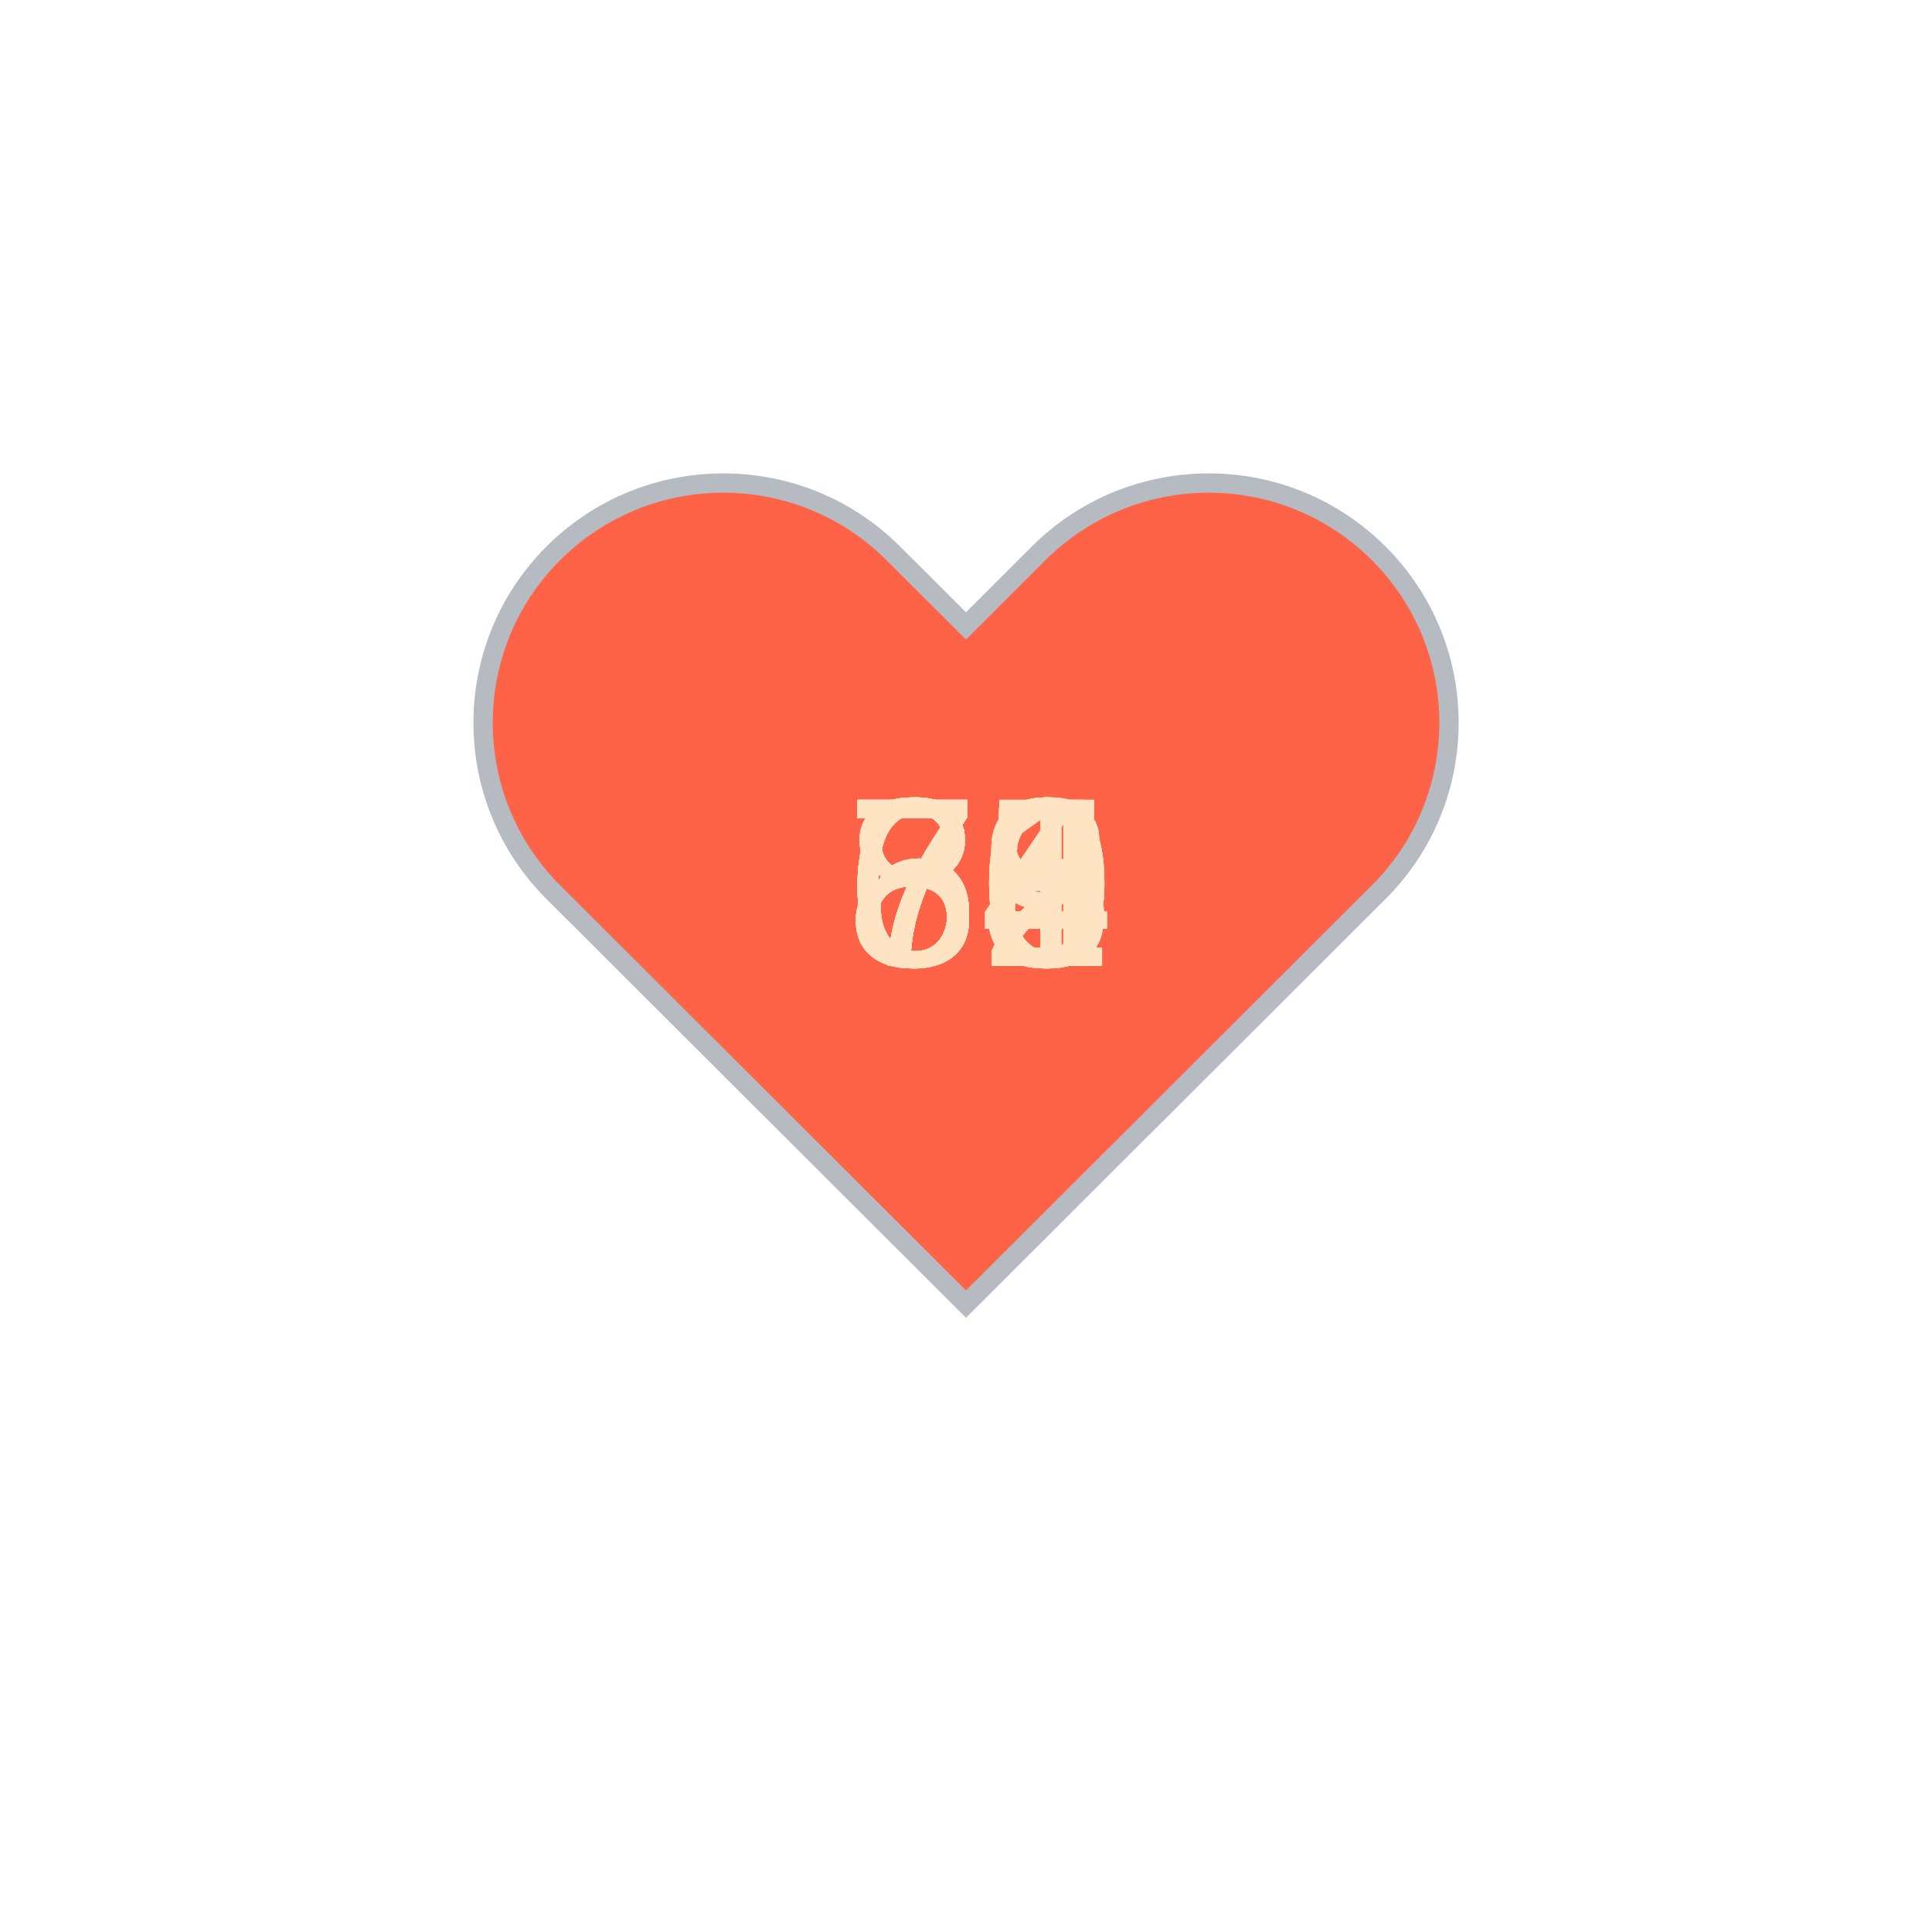
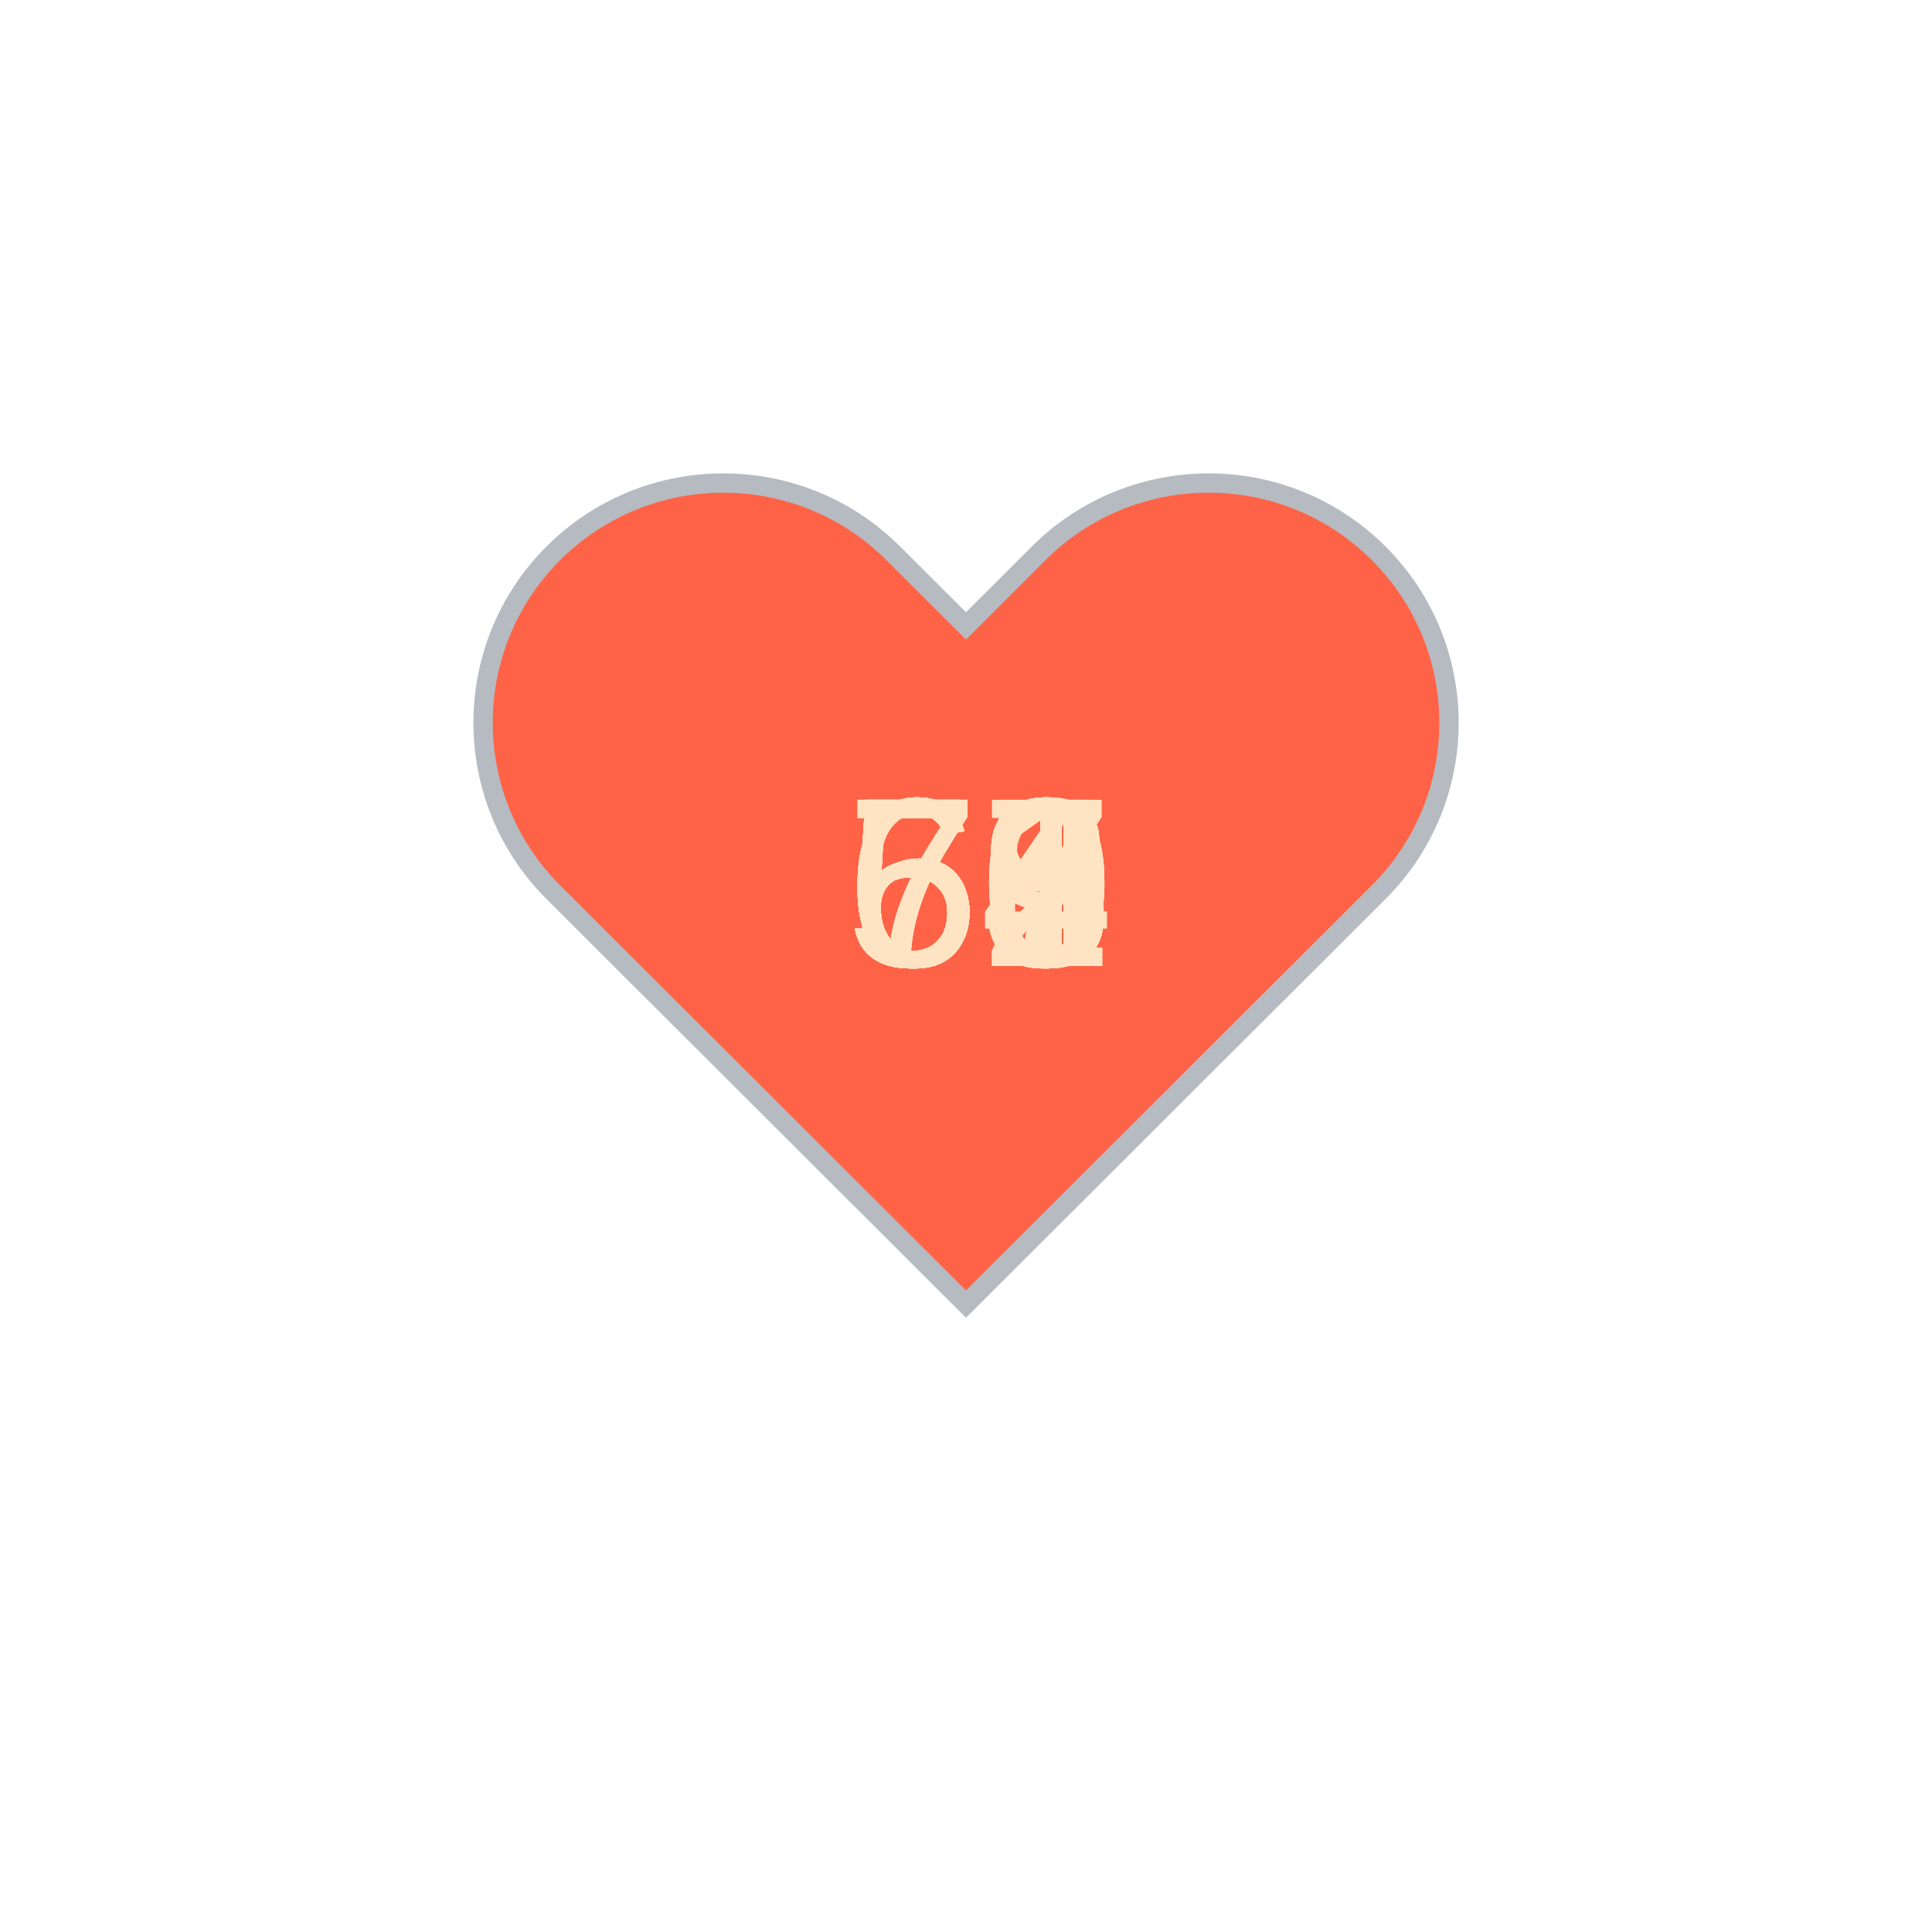
<svg xmlns="http://www.w3.org/2000/svg" baseProfile="full" height="150" version="1.1" viewBox="0,0,200,200" width="150">
  <defs />
  <g transform="translate(100 100)">
    <path d="M92.71,7.27L92.71,7.27c-9.71-9.69-25.46-9.69-35.18,0L50,14.79l-7.54-7.52C32.75-2.42,17-2.42,7.29,7.27v0 c-9.71,9.69-9.71,25.41,0,35.1L50,85l42.71-42.63C102.43,32.68,102.43,16.96,92.71,7.27z" fill="tomato" stroke="#B6BBC1" stroke-width="2" transform="translate(-50 -50)" />
    <animateTransform additive="sum" attributeName="transform" dur="1.2s" repeatCount="indefinite" type="scale" values="1; 1.5; 1.25; 1.5; 1.5; 1;" />
-     <text fill="bisque" style="font-size:25px; font-family:Arial" transform="translate(-12.5 0)">72<animate attributeName="visibility" dur="36.0s" keyTimes="0;0.03;0.07;0.1;0.13;0.17;0.2;0.23;0.27;0.3;0.33;0.37;0.4;0.43;0.47;0.5;0.53;0.57;0.6;0.63;0.67;0.7;0.73;0.77;0.8;0.83;0.87;0.9;0.93;0.97;1.0" repeatCount="indefinite" values="visible;hidden;hidden;hidden;hidden;hidden;hidden;hidden;hidden;hidden;hidden;hidden;hidden;hidden;hidden;hidden;hidden;hidden;hidden;hidden;hidden;hidden;hidden;hidden;hidden;hidden;hidden;hidden;hidden;hidden;hidden" />
+     <text fill="bisque" style="font-size:25px; font-family:Arial" transform="translate(-12.5 0)">61<animate attributeName="visibility" dur="36.0s" keyTimes="0;0.03;0.07;0.1;0.13;0.17;0.2;0.23;0.27;0.3;0.33;0.37;0.4;0.43;0.47;0.5;0.53;0.57;0.6;0.63;0.67;0.7;0.73;0.77;0.8;0.83;0.87;0.9;0.93;0.97;1.0" repeatCount="indefinite" values="visible;hidden;hidden;hidden;hidden;hidden;hidden;hidden;hidden;hidden;hidden;hidden;hidden;hidden;hidden;hidden;hidden;hidden;hidden;hidden;hidden;hidden;hidden;hidden;hidden;hidden;hidden;hidden;hidden;hidden;hidden" />
    </text>
-     <text fill="bisque" style="font-size:25px; font-family:Arial" transform="translate(-12.5 0)">70<animate attributeName="visibility" dur="36.0s" keyTimes="0;0.03;0.07;0.1;0.13;0.17;0.2;0.23;0.27;0.3;0.33;0.37;0.4;0.43;0.47;0.5;0.53;0.57;0.6;0.63;0.67;0.7;0.73;0.77;0.8;0.83;0.87;0.9;0.93;0.97;1.0" repeatCount="indefinite" values="hidden;visible;hidden;hidden;hidden;hidden;hidden;hidden;hidden;hidden;hidden;hidden;hidden;hidden;hidden;hidden;hidden;hidden;hidden;hidden;hidden;hidden;hidden;hidden;hidden;hidden;hidden;hidden;hidden;hidden;hidden" />
+     <text fill="bisque" style="font-size:25px; font-family:Arial" transform="translate(-12.5 0)">59<animate attributeName="visibility" dur="36.0s" keyTimes="0;0.03;0.07;0.1;0.13;0.17;0.2;0.23;0.27;0.3;0.33;0.37;0.4;0.43;0.47;0.5;0.53;0.57;0.6;0.63;0.67;0.7;0.73;0.77;0.8;0.83;0.87;0.9;0.93;0.97;1.0" repeatCount="indefinite" values="hidden;visible;hidden;hidden;hidden;hidden;hidden;hidden;hidden;hidden;hidden;hidden;hidden;hidden;hidden;hidden;hidden;hidden;hidden;hidden;hidden;hidden;hidden;hidden;hidden;hidden;hidden;hidden;hidden;hidden;hidden" />
    </text>
-     <text fill="bisque" style="font-size:25px; font-family:Arial" transform="translate(-12.5 0)">69<animate attributeName="visibility" dur="36.0s" keyTimes="0;0.03;0.07;0.1;0.13;0.17;0.2;0.23;0.27;0.3;0.33;0.37;0.4;0.43;0.47;0.5;0.53;0.57;0.6;0.63;0.67;0.7;0.73;0.77;0.8;0.83;0.87;0.9;0.93;0.97;1.0" repeatCount="indefinite" values="hidden;hidden;visible;hidden;hidden;hidden;hidden;hidden;hidden;hidden;hidden;hidden;hidden;hidden;hidden;hidden;hidden;hidden;hidden;hidden;hidden;hidden;hidden;hidden;hidden;hidden;hidden;hidden;hidden;hidden;hidden" />
+     <text fill="bisque" style="font-size:25px; font-family:Arial" transform="translate(-12.5 0)">56<animate attributeName="visibility" dur="36.0s" keyTimes="0;0.03;0.07;0.1;0.13;0.17;0.2;0.23;0.27;0.3;0.33;0.37;0.4;0.43;0.47;0.5;0.53;0.57;0.6;0.63;0.67;0.7;0.73;0.77;0.8;0.83;0.87;0.9;0.93;0.97;1.0" repeatCount="indefinite" values="hidden;hidden;visible;hidden;hidden;hidden;hidden;hidden;hidden;hidden;hidden;hidden;hidden;hidden;hidden;hidden;hidden;hidden;hidden;hidden;hidden;hidden;hidden;hidden;hidden;hidden;hidden;hidden;hidden;hidden;hidden" />
    </text>
-     <text fill="bisque" style="font-size:25px; font-family:Arial" transform="translate(-12.5 0)">75<animate attributeName="visibility" dur="36.0s" keyTimes="0;0.03;0.07;0.1;0.13;0.17;0.2;0.23;0.27;0.3;0.33;0.37;0.4;0.43;0.47;0.5;0.53;0.57;0.6;0.63;0.67;0.7;0.73;0.77;0.8;0.83;0.87;0.9;0.93;0.97;1.0" repeatCount="indefinite" values="hidden;hidden;hidden;visible;hidden;hidden;hidden;hidden;hidden;hidden;hidden;hidden;hidden;hidden;hidden;hidden;hidden;hidden;hidden;hidden;hidden;hidden;hidden;hidden;hidden;hidden;hidden;hidden;hidden;hidden;hidden" />
+     <text fill="bisque" style="font-size:25px; font-family:Arial" transform="translate(-12.5 0)">60<animate attributeName="visibility" dur="36.0s" keyTimes="0;0.03;0.07;0.1;0.13;0.17;0.2;0.23;0.27;0.3;0.33;0.37;0.4;0.43;0.47;0.5;0.53;0.57;0.6;0.63;0.67;0.7;0.73;0.77;0.8;0.83;0.87;0.9;0.93;0.97;1.0" repeatCount="indefinite" values="hidden;hidden;hidden;visible;hidden;hidden;hidden;hidden;hidden;hidden;hidden;hidden;hidden;hidden;hidden;hidden;hidden;hidden;hidden;hidden;hidden;hidden;hidden;hidden;hidden;hidden;hidden;hidden;hidden;hidden;hidden" />
    </text>
-     <text fill="bisque" style="font-size:25px; font-family:Arial" transform="translate(-12.5 0)">73<animate attributeName="visibility" dur="36.0s" keyTimes="0;0.03;0.07;0.1;0.13;0.17;0.2;0.23;0.27;0.3;0.33;0.37;0.4;0.43;0.47;0.5;0.53;0.57;0.6;0.63;0.67;0.7;0.73;0.77;0.8;0.83;0.87;0.9;0.93;0.97;1.0" repeatCount="indefinite" values="hidden;hidden;hidden;hidden;visible;hidden;hidden;hidden;hidden;hidden;hidden;hidden;hidden;hidden;hidden;hidden;hidden;hidden;hidden;hidden;hidden;hidden;hidden;hidden;hidden;hidden;hidden;hidden;hidden;hidden;hidden" />
+     <text fill="bisque" style="font-size:25px; font-family:Arial" transform="translate(-12.5 0)">61<animate attributeName="visibility" dur="36.0s" keyTimes="0;0.03;0.07;0.1;0.13;0.17;0.2;0.23;0.27;0.3;0.33;0.37;0.4;0.43;0.47;0.5;0.53;0.57;0.6;0.63;0.67;0.7;0.73;0.77;0.8;0.83;0.87;0.9;0.93;0.97;1.0" repeatCount="indefinite" values="hidden;hidden;hidden;hidden;visible;hidden;hidden;hidden;hidden;hidden;hidden;hidden;hidden;hidden;hidden;hidden;hidden;hidden;hidden;hidden;hidden;hidden;hidden;hidden;hidden;hidden;hidden;hidden;hidden;hidden;hidden" />
    </text>
-     <text fill="bisque" style="font-size:25px; font-family:Arial" transform="translate(-12.5 0)">80<animate attributeName="visibility" dur="36.0s" keyTimes="0;0.03;0.07;0.1;0.13;0.17;0.2;0.23;0.27;0.3;0.33;0.37;0.4;0.43;0.47;0.5;0.53;0.57;0.6;0.63;0.67;0.7;0.73;0.77;0.8;0.83;0.87;0.9;0.93;0.97;1.0" repeatCount="indefinite" values="hidden;hidden;hidden;hidden;hidden;visible;hidden;hidden;hidden;hidden;hidden;hidden;hidden;hidden;hidden;hidden;hidden;hidden;hidden;hidden;hidden;hidden;hidden;hidden;hidden;hidden;hidden;hidden;hidden;hidden;hidden" />
+     <text fill="bisque" style="font-size:25px; font-family:Arial" transform="translate(-12.5 0)">63<animate attributeName="visibility" dur="36.0s" keyTimes="0;0.03;0.07;0.1;0.13;0.17;0.2;0.23;0.27;0.3;0.33;0.37;0.4;0.43;0.47;0.5;0.53;0.57;0.6;0.63;0.67;0.7;0.73;0.77;0.8;0.83;0.87;0.9;0.93;0.97;1.0" repeatCount="indefinite" values="hidden;hidden;hidden;hidden;hidden;visible;hidden;hidden;hidden;hidden;hidden;hidden;hidden;hidden;hidden;hidden;hidden;hidden;hidden;hidden;hidden;hidden;hidden;hidden;hidden;hidden;hidden;hidden;hidden;hidden;hidden" />
    </text>
-     <text fill="bisque" style="font-size:25px; font-family:Arial" transform="translate(-12.5 0)">66<animate attributeName="visibility" dur="36.0s" keyTimes="0;0.03;0.07;0.1;0.13;0.17;0.2;0.23;0.27;0.3;0.33;0.37;0.4;0.43;0.47;0.5;0.53;0.57;0.6;0.63;0.67;0.7;0.73;0.77;0.8;0.83;0.87;0.9;0.93;0.97;1.0" repeatCount="indefinite" values="hidden;hidden;hidden;hidden;hidden;hidden;visible;hidden;hidden;hidden;hidden;hidden;hidden;hidden;hidden;hidden;hidden;hidden;hidden;hidden;hidden;hidden;hidden;hidden;hidden;hidden;hidden;hidden;hidden;hidden;hidden" />
+     <text fill="bisque" style="font-size:25px; font-family:Arial" transform="translate(-12.5 0)">59<animate attributeName="visibility" dur="36.0s" keyTimes="0;0.03;0.07;0.1;0.13;0.17;0.2;0.23;0.27;0.3;0.33;0.37;0.4;0.43;0.47;0.5;0.53;0.57;0.6;0.63;0.67;0.7;0.73;0.77;0.8;0.83;0.87;0.9;0.93;0.97;1.0" repeatCount="indefinite" values="hidden;hidden;hidden;hidden;hidden;hidden;visible;hidden;hidden;hidden;hidden;hidden;hidden;hidden;hidden;hidden;hidden;hidden;hidden;hidden;hidden;hidden;hidden;hidden;hidden;hidden;hidden;hidden;hidden;hidden;hidden" />
    </text>
-     <text fill="bisque" style="font-size:25px; font-family:Arial" transform="translate(-12.5 0)">72<animate attributeName="visibility" dur="36.0s" keyTimes="0;0.03;0.07;0.1;0.13;0.17;0.2;0.23;0.27;0.3;0.33;0.37;0.4;0.43;0.47;0.5;0.53;0.57;0.6;0.63;0.67;0.7;0.73;0.77;0.8;0.83;0.87;0.9;0.93;0.97;1.0" repeatCount="indefinite" values="hidden;hidden;hidden;hidden;hidden;hidden;hidden;visible;hidden;hidden;hidden;hidden;hidden;hidden;hidden;hidden;hidden;hidden;hidden;hidden;hidden;hidden;hidden;hidden;hidden;hidden;hidden;hidden;hidden;hidden;hidden" />
+     <text fill="bisque" style="font-size:25px; font-family:Arial" transform="translate(-12.5 0)">59<animate attributeName="visibility" dur="36.0s" keyTimes="0;0.03;0.07;0.1;0.13;0.17;0.2;0.23;0.27;0.3;0.33;0.37;0.4;0.43;0.47;0.5;0.53;0.57;0.6;0.63;0.67;0.7;0.73;0.77;0.8;0.83;0.87;0.9;0.93;0.97;1.0" repeatCount="indefinite" values="hidden;hidden;hidden;hidden;hidden;hidden;hidden;visible;hidden;hidden;hidden;hidden;hidden;hidden;hidden;hidden;hidden;hidden;hidden;hidden;hidden;hidden;hidden;hidden;hidden;hidden;hidden;hidden;hidden;hidden;hidden" />
    </text>
-     <text fill="bisque" style="font-size:25px; font-family:Arial" transform="translate(-12.5 0)">73<animate attributeName="visibility" dur="36.0s" keyTimes="0;0.03;0.07;0.1;0.13;0.17;0.2;0.23;0.27;0.3;0.33;0.37;0.4;0.43;0.47;0.5;0.53;0.57;0.6;0.63;0.67;0.7;0.73;0.77;0.8;0.83;0.87;0.9;0.93;0.97;1.0" repeatCount="indefinite" values="hidden;hidden;hidden;hidden;hidden;hidden;hidden;hidden;visible;hidden;hidden;hidden;hidden;hidden;hidden;hidden;hidden;hidden;hidden;hidden;hidden;hidden;hidden;hidden;hidden;hidden;hidden;hidden;hidden;hidden;hidden" />
+     <text fill="bisque" style="font-size:25px; font-family:Arial" transform="translate(-12.5 0)">59<animate attributeName="visibility" dur="36.0s" keyTimes="0;0.03;0.07;0.1;0.13;0.17;0.2;0.23;0.27;0.3;0.33;0.37;0.4;0.43;0.47;0.5;0.53;0.57;0.6;0.63;0.67;0.7;0.73;0.77;0.8;0.83;0.87;0.9;0.93;0.97;1.0" repeatCount="indefinite" values="hidden;hidden;hidden;hidden;hidden;hidden;hidden;hidden;visible;hidden;hidden;hidden;hidden;hidden;hidden;hidden;hidden;hidden;hidden;hidden;hidden;hidden;hidden;hidden;hidden;hidden;hidden;hidden;hidden;hidden;hidden" />
    </text>
-     <text fill="bisque" style="font-size:25px; font-family:Arial" transform="translate(-12.5 0)">70<animate attributeName="visibility" dur="36.0s" keyTimes="0;0.03;0.07;0.1;0.13;0.17;0.2;0.23;0.27;0.3;0.33;0.37;0.4;0.43;0.47;0.5;0.53;0.57;0.6;0.63;0.67;0.7;0.73;0.77;0.8;0.83;0.87;0.9;0.93;0.97;1.0" repeatCount="indefinite" values="hidden;hidden;hidden;hidden;hidden;hidden;hidden;hidden;hidden;visible;hidden;hidden;hidden;hidden;hidden;hidden;hidden;hidden;hidden;hidden;hidden;hidden;hidden;hidden;hidden;hidden;hidden;hidden;hidden;hidden;hidden" />
+     <text fill="bisque" style="font-size:25px; font-family:Arial" transform="translate(-12.5 0)">58<animate attributeName="visibility" dur="36.0s" keyTimes="0;0.03;0.07;0.1;0.13;0.17;0.2;0.23;0.27;0.3;0.33;0.37;0.4;0.43;0.47;0.5;0.53;0.57;0.6;0.63;0.67;0.7;0.73;0.77;0.8;0.83;0.87;0.9;0.93;0.97;1.0" repeatCount="indefinite" values="hidden;hidden;hidden;hidden;hidden;hidden;hidden;hidden;hidden;visible;hidden;hidden;hidden;hidden;hidden;hidden;hidden;hidden;hidden;hidden;hidden;hidden;hidden;hidden;hidden;hidden;hidden;hidden;hidden;hidden;hidden" />
    </text>
-     <text fill="bisque" style="font-size:25px; font-family:Arial" transform="translate(-12.5 0)">68<animate attributeName="visibility" dur="36.0s" keyTimes="0;0.03;0.07;0.1;0.13;0.17;0.2;0.23;0.27;0.3;0.33;0.37;0.4;0.43;0.47;0.5;0.53;0.57;0.6;0.63;0.67;0.7;0.73;0.77;0.8;0.83;0.87;0.9;0.93;0.97;1.0" repeatCount="indefinite" values="hidden;hidden;hidden;hidden;hidden;hidden;hidden;hidden;hidden;hidden;visible;hidden;hidden;hidden;hidden;hidden;hidden;hidden;hidden;hidden;hidden;hidden;hidden;hidden;hidden;hidden;hidden;hidden;hidden;hidden;hidden" />
+     <text fill="bisque" style="font-size:25px; font-family:Arial" transform="translate(-12.5 0)">59<animate attributeName="visibility" dur="36.0s" keyTimes="0;0.03;0.07;0.1;0.13;0.17;0.2;0.23;0.27;0.3;0.33;0.37;0.4;0.43;0.47;0.5;0.53;0.57;0.6;0.63;0.67;0.7;0.73;0.77;0.8;0.83;0.87;0.9;0.93;0.97;1.0" repeatCount="indefinite" values="hidden;hidden;hidden;hidden;hidden;hidden;hidden;hidden;hidden;hidden;visible;hidden;hidden;hidden;hidden;hidden;hidden;hidden;hidden;hidden;hidden;hidden;hidden;hidden;hidden;hidden;hidden;hidden;hidden;hidden;hidden" />
    </text>
-     <text fill="bisque" style="font-size:25px; font-family:Arial" transform="translate(-12.5 0)">75<animate attributeName="visibility" dur="36.0s" keyTimes="0;0.03;0.07;0.1;0.13;0.17;0.2;0.23;0.27;0.3;0.33;0.37;0.4;0.43;0.47;0.5;0.53;0.57;0.6;0.63;0.67;0.7;0.73;0.77;0.8;0.83;0.87;0.9;0.93;0.97;1.0" repeatCount="indefinite" values="hidden;hidden;hidden;hidden;hidden;hidden;hidden;hidden;hidden;hidden;hidden;visible;hidden;hidden;hidden;hidden;hidden;hidden;hidden;hidden;hidden;hidden;hidden;hidden;hidden;hidden;hidden;hidden;hidden;hidden;hidden" />
+     <text fill="bisque" style="font-size:25px; font-family:Arial" transform="translate(-12.5 0)">61<animate attributeName="visibility" dur="36.0s" keyTimes="0;0.03;0.07;0.1;0.13;0.17;0.2;0.23;0.27;0.3;0.33;0.37;0.4;0.43;0.47;0.5;0.53;0.57;0.6;0.63;0.67;0.7;0.73;0.77;0.8;0.83;0.87;0.9;0.93;0.97;1.0" repeatCount="indefinite" values="hidden;hidden;hidden;hidden;hidden;hidden;hidden;hidden;hidden;hidden;hidden;visible;hidden;hidden;hidden;hidden;hidden;hidden;hidden;hidden;hidden;hidden;hidden;hidden;hidden;hidden;hidden;hidden;hidden;hidden;hidden" />
    </text>
-     <text fill="bisque" style="font-size:25px; font-family:Arial" transform="translate(-12.5 0)">84<animate attributeName="visibility" dur="36.0s" keyTimes="0;0.03;0.07;0.1;0.13;0.17;0.2;0.23;0.27;0.3;0.33;0.37;0.4;0.43;0.47;0.5;0.53;0.57;0.6;0.63;0.67;0.7;0.73;0.77;0.8;0.83;0.87;0.9;0.93;0.97;1.0" repeatCount="indefinite" values="hidden;hidden;hidden;hidden;hidden;hidden;hidden;hidden;hidden;hidden;hidden;hidden;visible;hidden;hidden;hidden;hidden;hidden;hidden;hidden;hidden;hidden;hidden;hidden;hidden;hidden;hidden;hidden;hidden;hidden;hidden" />
+     <text fill="bisque" style="font-size:25px; font-family:Arial" transform="translate(-12.5 0)">60<animate attributeName="visibility" dur="36.0s" keyTimes="0;0.03;0.07;0.1;0.13;0.17;0.2;0.23;0.27;0.3;0.33;0.37;0.4;0.43;0.47;0.5;0.53;0.57;0.6;0.63;0.67;0.7;0.73;0.77;0.8;0.83;0.87;0.9;0.93;0.97;1.0" repeatCount="indefinite" values="hidden;hidden;hidden;hidden;hidden;hidden;hidden;hidden;hidden;hidden;hidden;hidden;visible;hidden;hidden;hidden;hidden;hidden;hidden;hidden;hidden;hidden;hidden;hidden;hidden;hidden;hidden;hidden;hidden;hidden;hidden" />
    </text>
-     <text fill="bisque" style="font-size:25px; font-family:Arial" transform="translate(-12.5 0)">84<animate attributeName="visibility" dur="36.0s" keyTimes="0;0.03;0.07;0.1;0.13;0.17;0.2;0.23;0.27;0.3;0.33;0.37;0.4;0.43;0.47;0.5;0.53;0.57;0.6;0.63;0.67;0.7;0.73;0.77;0.8;0.83;0.87;0.9;0.93;0.97;1.0" repeatCount="indefinite" values="hidden;hidden;hidden;hidden;hidden;hidden;hidden;hidden;hidden;hidden;hidden;hidden;hidden;visible;hidden;hidden;hidden;hidden;hidden;hidden;hidden;hidden;hidden;hidden;hidden;hidden;hidden;hidden;hidden;hidden;hidden" />
+     <text fill="bisque" style="font-size:25px; font-family:Arial" transform="translate(-12.5 0)">59<animate attributeName="visibility" dur="36.0s" keyTimes="0;0.03;0.07;0.1;0.13;0.17;0.2;0.23;0.27;0.3;0.33;0.37;0.4;0.43;0.47;0.5;0.53;0.57;0.6;0.63;0.67;0.7;0.73;0.77;0.8;0.83;0.87;0.9;0.93;0.97;1.0" repeatCount="indefinite" values="hidden;hidden;hidden;hidden;hidden;hidden;hidden;hidden;hidden;hidden;hidden;hidden;hidden;visible;hidden;hidden;hidden;hidden;hidden;hidden;hidden;hidden;hidden;hidden;hidden;hidden;hidden;hidden;hidden;hidden;hidden" />
    </text>
-     <text fill="bisque" style="font-size:25px; font-family:Arial" transform="translate(-12.5 0)">85<animate attributeName="visibility" dur="36.0s" keyTimes="0;0.03;0.07;0.1;0.13;0.17;0.2;0.23;0.27;0.3;0.33;0.37;0.4;0.43;0.47;0.5;0.53;0.57;0.6;0.63;0.67;0.7;0.73;0.77;0.8;0.83;0.87;0.9;0.93;0.97;1.0" repeatCount="indefinite" values="hidden;hidden;hidden;hidden;hidden;hidden;hidden;hidden;hidden;hidden;hidden;hidden;hidden;hidden;visible;hidden;hidden;hidden;hidden;hidden;hidden;hidden;hidden;hidden;hidden;hidden;hidden;hidden;hidden;hidden;hidden" />
+     <text fill="bisque" style="font-size:25px; font-family:Arial" transform="translate(-12.5 0)">59<animate attributeName="visibility" dur="36.0s" keyTimes="0;0.03;0.07;0.1;0.13;0.17;0.2;0.23;0.27;0.3;0.33;0.37;0.4;0.43;0.47;0.5;0.53;0.57;0.6;0.63;0.67;0.7;0.73;0.77;0.8;0.83;0.87;0.9;0.93;0.97;1.0" repeatCount="indefinite" values="hidden;hidden;hidden;hidden;hidden;hidden;hidden;hidden;hidden;hidden;hidden;hidden;hidden;hidden;visible;hidden;hidden;hidden;hidden;hidden;hidden;hidden;hidden;hidden;hidden;hidden;hidden;hidden;hidden;hidden;hidden" />
    </text>
-     <text fill="bisque" style="font-size:25px; font-family:Arial" transform="translate(-12.5 0)">86<animate attributeName="visibility" dur="36.0s" keyTimes="0;0.03;0.07;0.1;0.13;0.17;0.2;0.23;0.27;0.3;0.33;0.37;0.4;0.43;0.47;0.5;0.53;0.57;0.6;0.63;0.67;0.7;0.73;0.77;0.8;0.83;0.87;0.9;0.93;0.97;1.0" repeatCount="indefinite" values="hidden;hidden;hidden;hidden;hidden;hidden;hidden;hidden;hidden;hidden;hidden;hidden;hidden;hidden;hidden;visible;hidden;hidden;hidden;hidden;hidden;hidden;hidden;hidden;hidden;hidden;hidden;hidden;hidden;hidden;hidden" />
+     <text fill="bisque" style="font-size:25px; font-family:Arial" transform="translate(-12.5 0)">58<animate attributeName="visibility" dur="36.0s" keyTimes="0;0.03;0.07;0.1;0.13;0.17;0.2;0.23;0.27;0.3;0.33;0.37;0.4;0.43;0.47;0.5;0.53;0.57;0.6;0.63;0.67;0.7;0.73;0.77;0.8;0.83;0.87;0.9;0.93;0.97;1.0" repeatCount="indefinite" values="hidden;hidden;hidden;hidden;hidden;hidden;hidden;hidden;hidden;hidden;hidden;hidden;hidden;hidden;hidden;visible;hidden;hidden;hidden;hidden;hidden;hidden;hidden;hidden;hidden;hidden;hidden;hidden;hidden;hidden;hidden" />
    </text>
-     <text fill="bisque" style="font-size:25px; font-family:Arial" transform="translate(-12.5 0)">80<animate attributeName="visibility" dur="36.0s" keyTimes="0;0.03;0.07;0.1;0.13;0.17;0.2;0.23;0.27;0.3;0.33;0.37;0.4;0.43;0.47;0.5;0.53;0.57;0.6;0.63;0.67;0.7;0.73;0.77;0.8;0.83;0.87;0.9;0.93;0.97;1.0" repeatCount="indefinite" values="hidden;hidden;hidden;hidden;hidden;hidden;hidden;hidden;hidden;hidden;hidden;hidden;hidden;hidden;hidden;hidden;visible;hidden;hidden;hidden;hidden;hidden;hidden;hidden;hidden;hidden;hidden;hidden;hidden;hidden;hidden" />
+     <text fill="bisque" style="font-size:25px; font-family:Arial" transform="translate(-12.5 0)">65<animate attributeName="visibility" dur="36.0s" keyTimes="0;0.03;0.07;0.1;0.13;0.17;0.2;0.23;0.27;0.3;0.33;0.37;0.4;0.43;0.47;0.5;0.53;0.57;0.6;0.63;0.67;0.7;0.73;0.77;0.8;0.83;0.87;0.9;0.93;0.97;1.0" repeatCount="indefinite" values="hidden;hidden;hidden;hidden;hidden;hidden;hidden;hidden;hidden;hidden;hidden;hidden;hidden;hidden;hidden;hidden;visible;hidden;hidden;hidden;hidden;hidden;hidden;hidden;hidden;hidden;hidden;hidden;hidden;hidden;hidden" />
    </text>
-     <text fill="bisque" style="font-size:25px; font-family:Arial" transform="translate(-12.5 0)">88<animate attributeName="visibility" dur="36.0s" keyTimes="0;0.03;0.07;0.1;0.13;0.17;0.2;0.23;0.27;0.3;0.33;0.37;0.4;0.43;0.47;0.5;0.53;0.57;0.6;0.63;0.67;0.7;0.73;0.77;0.8;0.83;0.87;0.9;0.93;0.97;1.0" repeatCount="indefinite" values="hidden;hidden;hidden;hidden;hidden;hidden;hidden;hidden;hidden;hidden;hidden;hidden;hidden;hidden;hidden;hidden;hidden;visible;hidden;hidden;hidden;hidden;hidden;hidden;hidden;hidden;hidden;hidden;hidden;hidden;hidden" />
+     <text fill="bisque" style="font-size:25px; font-family:Arial" transform="translate(-12.5 0)">64<animate attributeName="visibility" dur="36.0s" keyTimes="0;0.03;0.07;0.1;0.13;0.17;0.2;0.23;0.27;0.3;0.33;0.37;0.4;0.43;0.47;0.5;0.53;0.57;0.6;0.63;0.67;0.7;0.73;0.77;0.8;0.83;0.87;0.9;0.93;0.97;1.0" repeatCount="indefinite" values="hidden;hidden;hidden;hidden;hidden;hidden;hidden;hidden;hidden;hidden;hidden;hidden;hidden;hidden;hidden;hidden;hidden;visible;hidden;hidden;hidden;hidden;hidden;hidden;hidden;hidden;hidden;hidden;hidden;hidden;hidden" />
    </text>
-     <text fill="bisque" style="font-size:25px; font-family:Arial" transform="translate(-12.5 0)">75<animate attributeName="visibility" dur="36.0s" keyTimes="0;0.03;0.07;0.1;0.13;0.17;0.2;0.23;0.27;0.3;0.33;0.37;0.4;0.43;0.47;0.5;0.53;0.57;0.6;0.63;0.67;0.7;0.73;0.77;0.8;0.83;0.87;0.9;0.93;0.97;1.0" repeatCount="indefinite" values="hidden;hidden;hidden;hidden;hidden;hidden;hidden;hidden;hidden;hidden;hidden;hidden;hidden;hidden;hidden;hidden;hidden;hidden;visible;hidden;hidden;hidden;hidden;hidden;hidden;hidden;hidden;hidden;hidden;hidden;hidden" />
+     <text fill="bisque" style="font-size:25px; font-family:Arial" transform="translate(-12.5 0)">70<animate attributeName="visibility" dur="36.0s" keyTimes="0;0.03;0.07;0.1;0.13;0.17;0.2;0.23;0.27;0.3;0.33;0.37;0.4;0.43;0.47;0.5;0.53;0.57;0.6;0.63;0.67;0.7;0.73;0.77;0.8;0.83;0.87;0.9;0.93;0.97;1.0" repeatCount="indefinite" values="hidden;hidden;hidden;hidden;hidden;hidden;hidden;hidden;hidden;hidden;hidden;hidden;hidden;hidden;hidden;hidden;hidden;hidden;visible;hidden;hidden;hidden;hidden;hidden;hidden;hidden;hidden;hidden;hidden;hidden;hidden" />
    </text>
-     <text fill="bisque" style="font-size:25px; font-family:Arial" transform="translate(-12.5 0)">63<animate attributeName="visibility" dur="36.0s" keyTimes="0;0.03;0.07;0.1;0.13;0.17;0.2;0.23;0.27;0.3;0.33;0.37;0.4;0.43;0.47;0.5;0.53;0.57;0.6;0.63;0.67;0.7;0.73;0.77;0.8;0.83;0.87;0.9;0.93;0.97;1.0" repeatCount="indefinite" values="hidden;hidden;hidden;hidden;hidden;hidden;hidden;hidden;hidden;hidden;hidden;hidden;hidden;hidden;hidden;hidden;hidden;hidden;hidden;visible;hidden;hidden;hidden;hidden;hidden;hidden;hidden;hidden;hidden;hidden;hidden" />
+     <text fill="bisque" style="font-size:25px; font-family:Arial" transform="translate(-12.5 0)">71<animate attributeName="visibility" dur="36.0s" keyTimes="0;0.03;0.07;0.1;0.13;0.17;0.2;0.23;0.27;0.3;0.33;0.37;0.4;0.43;0.47;0.5;0.53;0.57;0.6;0.63;0.67;0.7;0.73;0.77;0.8;0.83;0.87;0.9;0.93;0.97;1.0" repeatCount="indefinite" values="hidden;hidden;hidden;hidden;hidden;hidden;hidden;hidden;hidden;hidden;hidden;hidden;hidden;hidden;hidden;hidden;hidden;hidden;hidden;visible;hidden;hidden;hidden;hidden;hidden;hidden;hidden;hidden;hidden;hidden;hidden" />
    </text>
-     <text fill="bisque" style="font-size:25px; font-family:Arial" transform="translate(-12.5 0)">64<animate attributeName="visibility" dur="36.0s" keyTimes="0;0.03;0.07;0.1;0.13;0.17;0.2;0.23;0.27;0.3;0.33;0.37;0.4;0.43;0.47;0.5;0.53;0.57;0.6;0.63;0.67;0.7;0.73;0.77;0.8;0.83;0.87;0.9;0.93;0.97;1.0" repeatCount="indefinite" values="hidden;hidden;hidden;hidden;hidden;hidden;hidden;hidden;hidden;hidden;hidden;hidden;hidden;hidden;hidden;hidden;hidden;hidden;hidden;hidden;visible;hidden;hidden;hidden;hidden;hidden;hidden;hidden;hidden;hidden;hidden" />
+     <text fill="bisque" style="font-size:25px; font-family:Arial" transform="translate(-12.5 0)">71<animate attributeName="visibility" dur="36.0s" keyTimes="0;0.03;0.07;0.1;0.13;0.17;0.2;0.23;0.27;0.3;0.33;0.37;0.4;0.43;0.47;0.5;0.53;0.57;0.6;0.63;0.67;0.7;0.73;0.77;0.8;0.83;0.87;0.9;0.93;0.97;1.0" repeatCount="indefinite" values="hidden;hidden;hidden;hidden;hidden;hidden;hidden;hidden;hidden;hidden;hidden;hidden;hidden;hidden;hidden;hidden;hidden;hidden;hidden;hidden;visible;hidden;hidden;hidden;hidden;hidden;hidden;hidden;hidden;hidden;hidden" />
    </text>
-     <text fill="bisque" style="font-size:25px; font-family:Arial" transform="translate(-12.5 0)">64<animate attributeName="visibility" dur="36.0s" keyTimes="0;0.03;0.07;0.1;0.13;0.17;0.2;0.23;0.27;0.3;0.33;0.37;0.4;0.43;0.47;0.5;0.53;0.57;0.6;0.63;0.67;0.7;0.73;0.77;0.8;0.83;0.87;0.9;0.93;0.97;1.0" repeatCount="indefinite" values="hidden;hidden;hidden;hidden;hidden;hidden;hidden;hidden;hidden;hidden;hidden;hidden;hidden;hidden;hidden;hidden;hidden;hidden;hidden;hidden;hidden;visible;hidden;hidden;hidden;hidden;hidden;hidden;hidden;hidden;hidden" />
+     <text fill="bisque" style="font-size:25px; font-family:Arial" transform="translate(-12.5 0)">72<animate attributeName="visibility" dur="36.0s" keyTimes="0;0.03;0.07;0.1;0.13;0.17;0.2;0.23;0.27;0.3;0.33;0.37;0.4;0.43;0.47;0.5;0.53;0.57;0.6;0.63;0.67;0.7;0.73;0.77;0.8;0.83;0.87;0.9;0.93;0.97;1.0" repeatCount="indefinite" values="hidden;hidden;hidden;hidden;hidden;hidden;hidden;hidden;hidden;hidden;hidden;hidden;hidden;hidden;hidden;hidden;hidden;hidden;hidden;hidden;hidden;visible;hidden;hidden;hidden;hidden;hidden;hidden;hidden;hidden;hidden" />
    </text>
-     <text fill="bisque" style="font-size:25px; font-family:Arial" transform="translate(-12.5 0)">66<animate attributeName="visibility" dur="36.0s" keyTimes="0;0.03;0.07;0.1;0.13;0.17;0.2;0.23;0.27;0.3;0.33;0.37;0.4;0.43;0.47;0.5;0.53;0.57;0.6;0.63;0.67;0.7;0.73;0.77;0.8;0.83;0.87;0.9;0.93;0.97;1.0" repeatCount="indefinite" values="hidden;hidden;hidden;hidden;hidden;hidden;hidden;hidden;hidden;hidden;hidden;hidden;hidden;hidden;hidden;hidden;hidden;hidden;hidden;hidden;hidden;hidden;visible;hidden;hidden;hidden;hidden;hidden;hidden;hidden;hidden" />
+     <text fill="bisque" style="font-size:25px; font-family:Arial" transform="translate(-12.5 0)">67<animate attributeName="visibility" dur="36.0s" keyTimes="0;0.03;0.07;0.1;0.13;0.17;0.2;0.23;0.27;0.3;0.33;0.37;0.4;0.43;0.47;0.5;0.53;0.57;0.6;0.63;0.67;0.7;0.73;0.77;0.8;0.83;0.87;0.9;0.93;0.97;1.0" repeatCount="indefinite" values="hidden;hidden;hidden;hidden;hidden;hidden;hidden;hidden;hidden;hidden;hidden;hidden;hidden;hidden;hidden;hidden;hidden;hidden;hidden;hidden;hidden;hidden;visible;hidden;hidden;hidden;hidden;hidden;hidden;hidden;hidden" />
    </text>
-     <text fill="bisque" style="font-size:25px; font-family:Arial" transform="translate(-12.5 0)">64<animate attributeName="visibility" dur="36.0s" keyTimes="0;0.03;0.07;0.1;0.13;0.17;0.2;0.23;0.27;0.3;0.33;0.37;0.4;0.43;0.47;0.5;0.53;0.57;0.6;0.63;0.67;0.7;0.73;0.77;0.8;0.83;0.87;0.9;0.93;0.97;1.0" repeatCount="indefinite" values="hidden;hidden;hidden;hidden;hidden;hidden;hidden;hidden;hidden;hidden;hidden;hidden;hidden;hidden;hidden;hidden;hidden;hidden;hidden;hidden;hidden;hidden;hidden;visible;hidden;hidden;hidden;hidden;hidden;hidden;hidden" />
+     <text fill="bisque" style="font-size:25px; font-family:Arial" transform="translate(-12.5 0)">68<animate attributeName="visibility" dur="36.0s" keyTimes="0;0.03;0.07;0.1;0.13;0.17;0.2;0.23;0.27;0.3;0.33;0.37;0.4;0.43;0.47;0.5;0.53;0.57;0.6;0.63;0.67;0.7;0.73;0.77;0.8;0.83;0.87;0.9;0.93;0.97;1.0" repeatCount="indefinite" values="hidden;hidden;hidden;hidden;hidden;hidden;hidden;hidden;hidden;hidden;hidden;hidden;hidden;hidden;hidden;hidden;hidden;hidden;hidden;hidden;hidden;hidden;hidden;visible;hidden;hidden;hidden;hidden;hidden;hidden;hidden" />
    </text>
-     <text fill="bisque" style="font-size:25px; font-family:Arial" transform="translate(-12.5 0)">64<animate attributeName="visibility" dur="36.0s" keyTimes="0;0.03;0.07;0.1;0.13;0.17;0.2;0.23;0.27;0.3;0.33;0.37;0.4;0.43;0.47;0.5;0.53;0.57;0.6;0.63;0.67;0.7;0.73;0.77;0.8;0.83;0.87;0.9;0.93;0.97;1.0" repeatCount="indefinite" values="hidden;hidden;hidden;hidden;hidden;hidden;hidden;hidden;hidden;hidden;hidden;hidden;hidden;hidden;hidden;hidden;hidden;hidden;hidden;hidden;hidden;hidden;hidden;hidden;visible;hidden;hidden;hidden;hidden;hidden;hidden" />
+     <text fill="bisque" style="font-size:25px; font-family:Arial" transform="translate(-12.5 0)">68<animate attributeName="visibility" dur="36.0s" keyTimes="0;0.03;0.07;0.1;0.13;0.17;0.2;0.23;0.27;0.3;0.33;0.37;0.4;0.43;0.47;0.5;0.53;0.57;0.6;0.63;0.67;0.7;0.73;0.77;0.8;0.83;0.87;0.9;0.93;0.97;1.0" repeatCount="indefinite" values="hidden;hidden;hidden;hidden;hidden;hidden;hidden;hidden;hidden;hidden;hidden;hidden;hidden;hidden;hidden;hidden;hidden;hidden;hidden;hidden;hidden;hidden;hidden;hidden;visible;hidden;hidden;hidden;hidden;hidden;hidden" />
    </text>
-     <text fill="bisque" style="font-size:25px; font-family:Arial" transform="translate(-12.5 0)">72<animate attributeName="visibility" dur="36.0s" keyTimes="0;0.03;0.07;0.1;0.13;0.17;0.2;0.23;0.27;0.3;0.33;0.37;0.4;0.43;0.47;0.5;0.53;0.57;0.6;0.63;0.67;0.7;0.73;0.77;0.8;0.83;0.87;0.9;0.93;0.97;1.0" repeatCount="indefinite" values="hidden;hidden;hidden;hidden;hidden;hidden;hidden;hidden;hidden;hidden;hidden;hidden;hidden;hidden;hidden;hidden;hidden;hidden;hidden;hidden;hidden;hidden;hidden;hidden;hidden;visible;hidden;hidden;hidden;hidden;hidden" />
+     <text fill="bisque" style="font-size:25px; font-family:Arial" transform="translate(-12.5 0)">64<animate attributeName="visibility" dur="36.0s" keyTimes="0;0.03;0.07;0.1;0.13;0.17;0.2;0.23;0.27;0.3;0.33;0.37;0.4;0.43;0.47;0.5;0.53;0.57;0.6;0.63;0.67;0.7;0.73;0.77;0.8;0.83;0.87;0.9;0.93;0.97;1.0" repeatCount="indefinite" values="hidden;hidden;hidden;hidden;hidden;hidden;hidden;hidden;hidden;hidden;hidden;hidden;hidden;hidden;hidden;hidden;hidden;hidden;hidden;hidden;hidden;hidden;hidden;hidden;hidden;visible;hidden;hidden;hidden;hidden;hidden" />
    </text>
-     <text fill="bisque" style="font-size:25px; font-family:Arial" transform="translate(-12.5 0)">71<animate attributeName="visibility" dur="36.0s" keyTimes="0;0.03;0.07;0.1;0.13;0.17;0.2;0.23;0.27;0.3;0.33;0.37;0.4;0.43;0.47;0.5;0.53;0.57;0.6;0.63;0.67;0.7;0.73;0.77;0.8;0.83;0.87;0.9;0.93;0.97;1.0" repeatCount="indefinite" values="hidden;hidden;hidden;hidden;hidden;hidden;hidden;hidden;hidden;hidden;hidden;hidden;hidden;hidden;hidden;hidden;hidden;hidden;hidden;hidden;hidden;hidden;hidden;hidden;hidden;hidden;visible;hidden;hidden;hidden;hidden" />
+     <text fill="bisque" style="font-size:25px; font-family:Arial" transform="translate(-12.5 0)">58<animate attributeName="visibility" dur="36.0s" keyTimes="0;0.03;0.07;0.1;0.13;0.17;0.2;0.23;0.27;0.3;0.33;0.37;0.4;0.43;0.47;0.5;0.53;0.57;0.6;0.63;0.67;0.7;0.73;0.77;0.8;0.83;0.87;0.9;0.93;0.97;1.0" repeatCount="indefinite" values="hidden;hidden;hidden;hidden;hidden;hidden;hidden;hidden;hidden;hidden;hidden;hidden;hidden;hidden;hidden;hidden;hidden;hidden;hidden;hidden;hidden;hidden;hidden;hidden;hidden;hidden;visible;hidden;hidden;hidden;hidden" />
    </text>
-     <text fill="bisque" style="font-size:25px; font-family:Arial" transform="translate(-12.5 0)">72<animate attributeName="visibility" dur="36.0s" keyTimes="0;0.03;0.07;0.1;0.13;0.17;0.2;0.23;0.27;0.3;0.33;0.37;0.4;0.43;0.47;0.5;0.53;0.57;0.6;0.63;0.67;0.7;0.73;0.77;0.8;0.83;0.87;0.9;0.93;0.97;1.0" repeatCount="indefinite" values="hidden;hidden;hidden;hidden;hidden;hidden;hidden;hidden;hidden;hidden;hidden;hidden;hidden;hidden;hidden;hidden;hidden;hidden;hidden;hidden;hidden;hidden;hidden;hidden;hidden;hidden;hidden;visible;hidden;hidden;hidden" />
+     <text fill="bisque" style="font-size:25px; font-family:Arial" transform="translate(-12.5 0)">63<animate attributeName="visibility" dur="36.0s" keyTimes="0;0.03;0.07;0.1;0.13;0.17;0.2;0.23;0.27;0.3;0.33;0.37;0.4;0.43;0.47;0.5;0.53;0.57;0.6;0.63;0.67;0.7;0.73;0.77;0.8;0.83;0.87;0.9;0.93;0.97;1.0" repeatCount="indefinite" values="hidden;hidden;hidden;hidden;hidden;hidden;hidden;hidden;hidden;hidden;hidden;hidden;hidden;hidden;hidden;hidden;hidden;hidden;hidden;hidden;hidden;hidden;hidden;hidden;hidden;hidden;hidden;visible;hidden;hidden;hidden" />
    </text>
-     <text fill="bisque" style="font-size:25px; font-family:Arial" transform="translate(-12.5 0)">68<animate attributeName="visibility" dur="36.0s" keyTimes="0;0.03;0.07;0.1;0.13;0.17;0.2;0.23;0.27;0.3;0.33;0.37;0.4;0.43;0.47;0.5;0.53;0.57;0.6;0.63;0.67;0.7;0.73;0.77;0.8;0.83;0.87;0.9;0.93;0.97;1.0" repeatCount="indefinite" values="hidden;hidden;hidden;hidden;hidden;hidden;hidden;hidden;hidden;hidden;hidden;hidden;hidden;hidden;hidden;hidden;hidden;hidden;hidden;hidden;hidden;hidden;hidden;hidden;hidden;hidden;hidden;hidden;visible;hidden;hidden" />
+     <text fill="bisque" style="font-size:25px; font-family:Arial" transform="translate(-12.5 0)">60<animate attributeName="visibility" dur="36.0s" keyTimes="0;0.03;0.07;0.1;0.13;0.17;0.2;0.23;0.27;0.3;0.33;0.37;0.4;0.43;0.47;0.5;0.53;0.57;0.6;0.63;0.67;0.7;0.73;0.77;0.8;0.83;0.87;0.9;0.93;0.97;1.0" repeatCount="indefinite" values="hidden;hidden;hidden;hidden;hidden;hidden;hidden;hidden;hidden;hidden;hidden;hidden;hidden;hidden;hidden;hidden;hidden;hidden;hidden;hidden;hidden;hidden;hidden;hidden;hidden;hidden;hidden;hidden;visible;hidden;hidden" />
    </text>
-     <text fill="bisque" style="font-size:25px; font-family:Arial" transform="translate(-12.5 0)">62<animate attributeName="visibility" dur="36.0s" keyTimes="0;0.03;0.07;0.1;0.13;0.17;0.2;0.23;0.27;0.3;0.33;0.37;0.4;0.43;0.47;0.5;0.53;0.57;0.6;0.63;0.67;0.7;0.73;0.77;0.8;0.83;0.87;0.9;0.93;0.97;1.0" repeatCount="indefinite" values="hidden;hidden;hidden;hidden;hidden;hidden;hidden;hidden;hidden;hidden;hidden;hidden;hidden;hidden;hidden;hidden;hidden;hidden;hidden;hidden;hidden;hidden;hidden;hidden;hidden;hidden;hidden;hidden;hidden;visible;hidden" />
+     <text fill="bisque" style="font-size:25px; font-family:Arial" transform="translate(-12.5 0)">63<animate attributeName="visibility" dur="36.0s" keyTimes="0;0.03;0.07;0.1;0.13;0.17;0.2;0.23;0.27;0.3;0.33;0.37;0.4;0.43;0.47;0.5;0.53;0.57;0.6;0.63;0.67;0.7;0.73;0.77;0.8;0.83;0.87;0.9;0.93;0.97;1.0" repeatCount="indefinite" values="hidden;hidden;hidden;hidden;hidden;hidden;hidden;hidden;hidden;hidden;hidden;hidden;hidden;hidden;hidden;hidden;hidden;hidden;hidden;hidden;hidden;hidden;hidden;hidden;hidden;hidden;hidden;hidden;hidden;visible;hidden" />
    </text>
  </g>
</svg>
